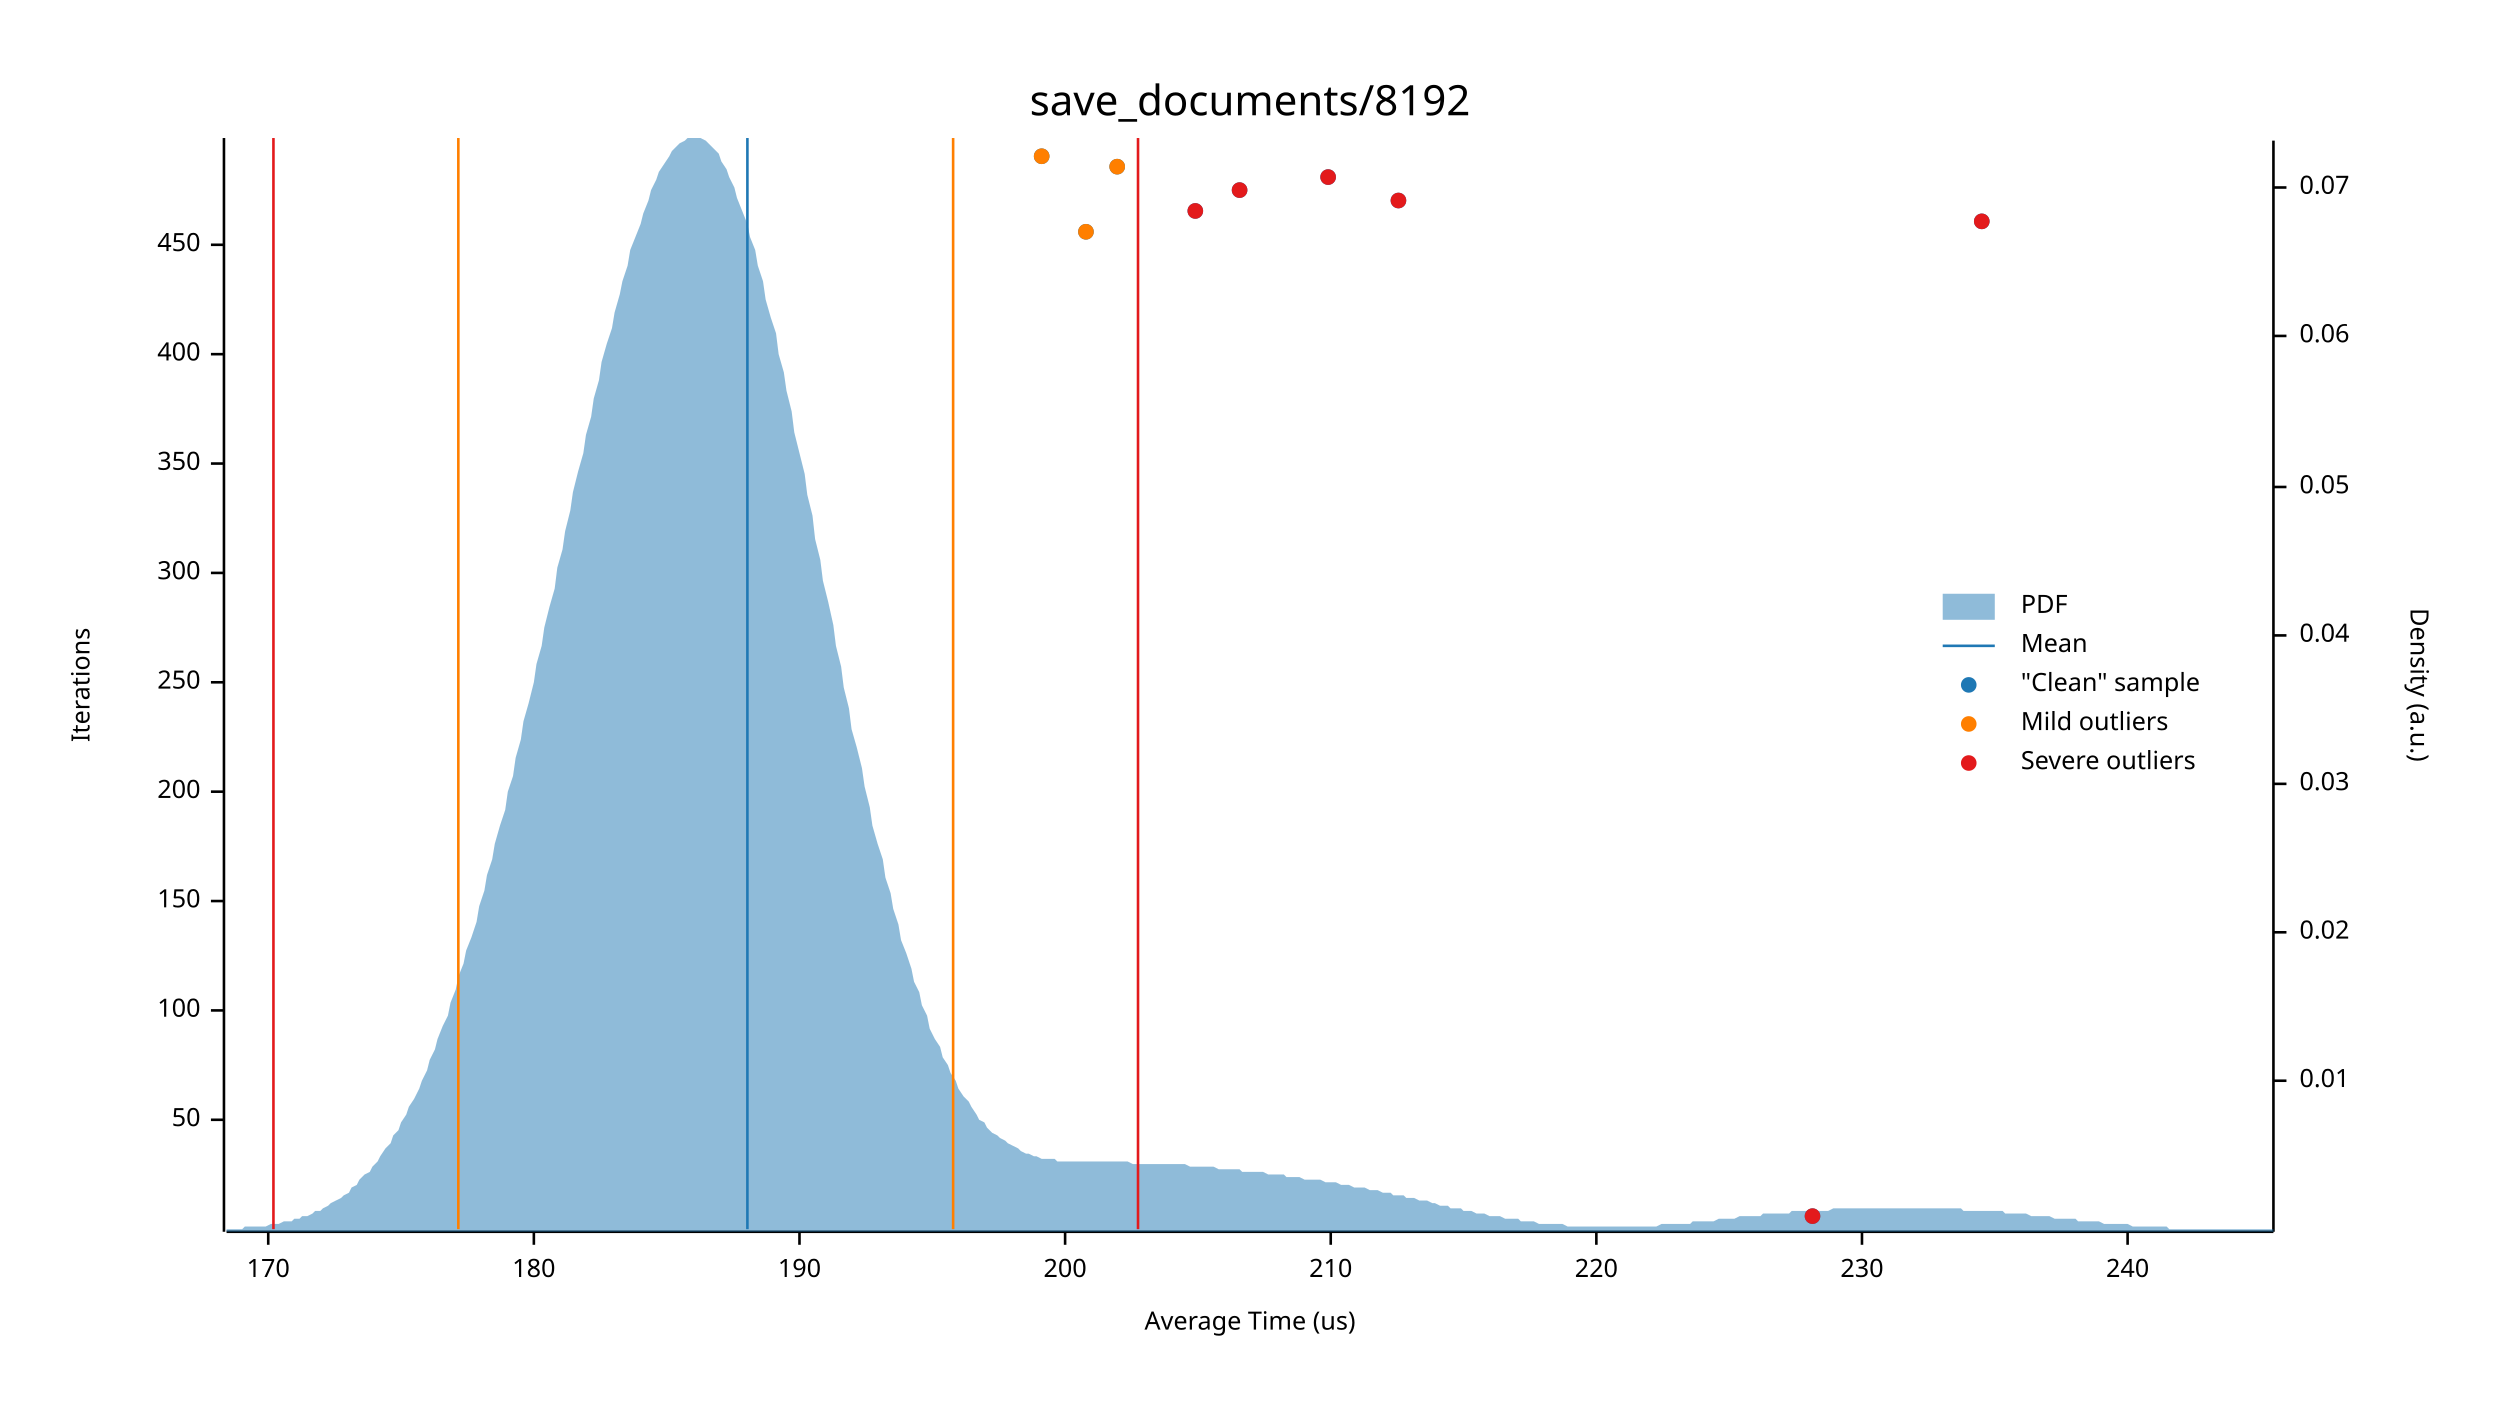
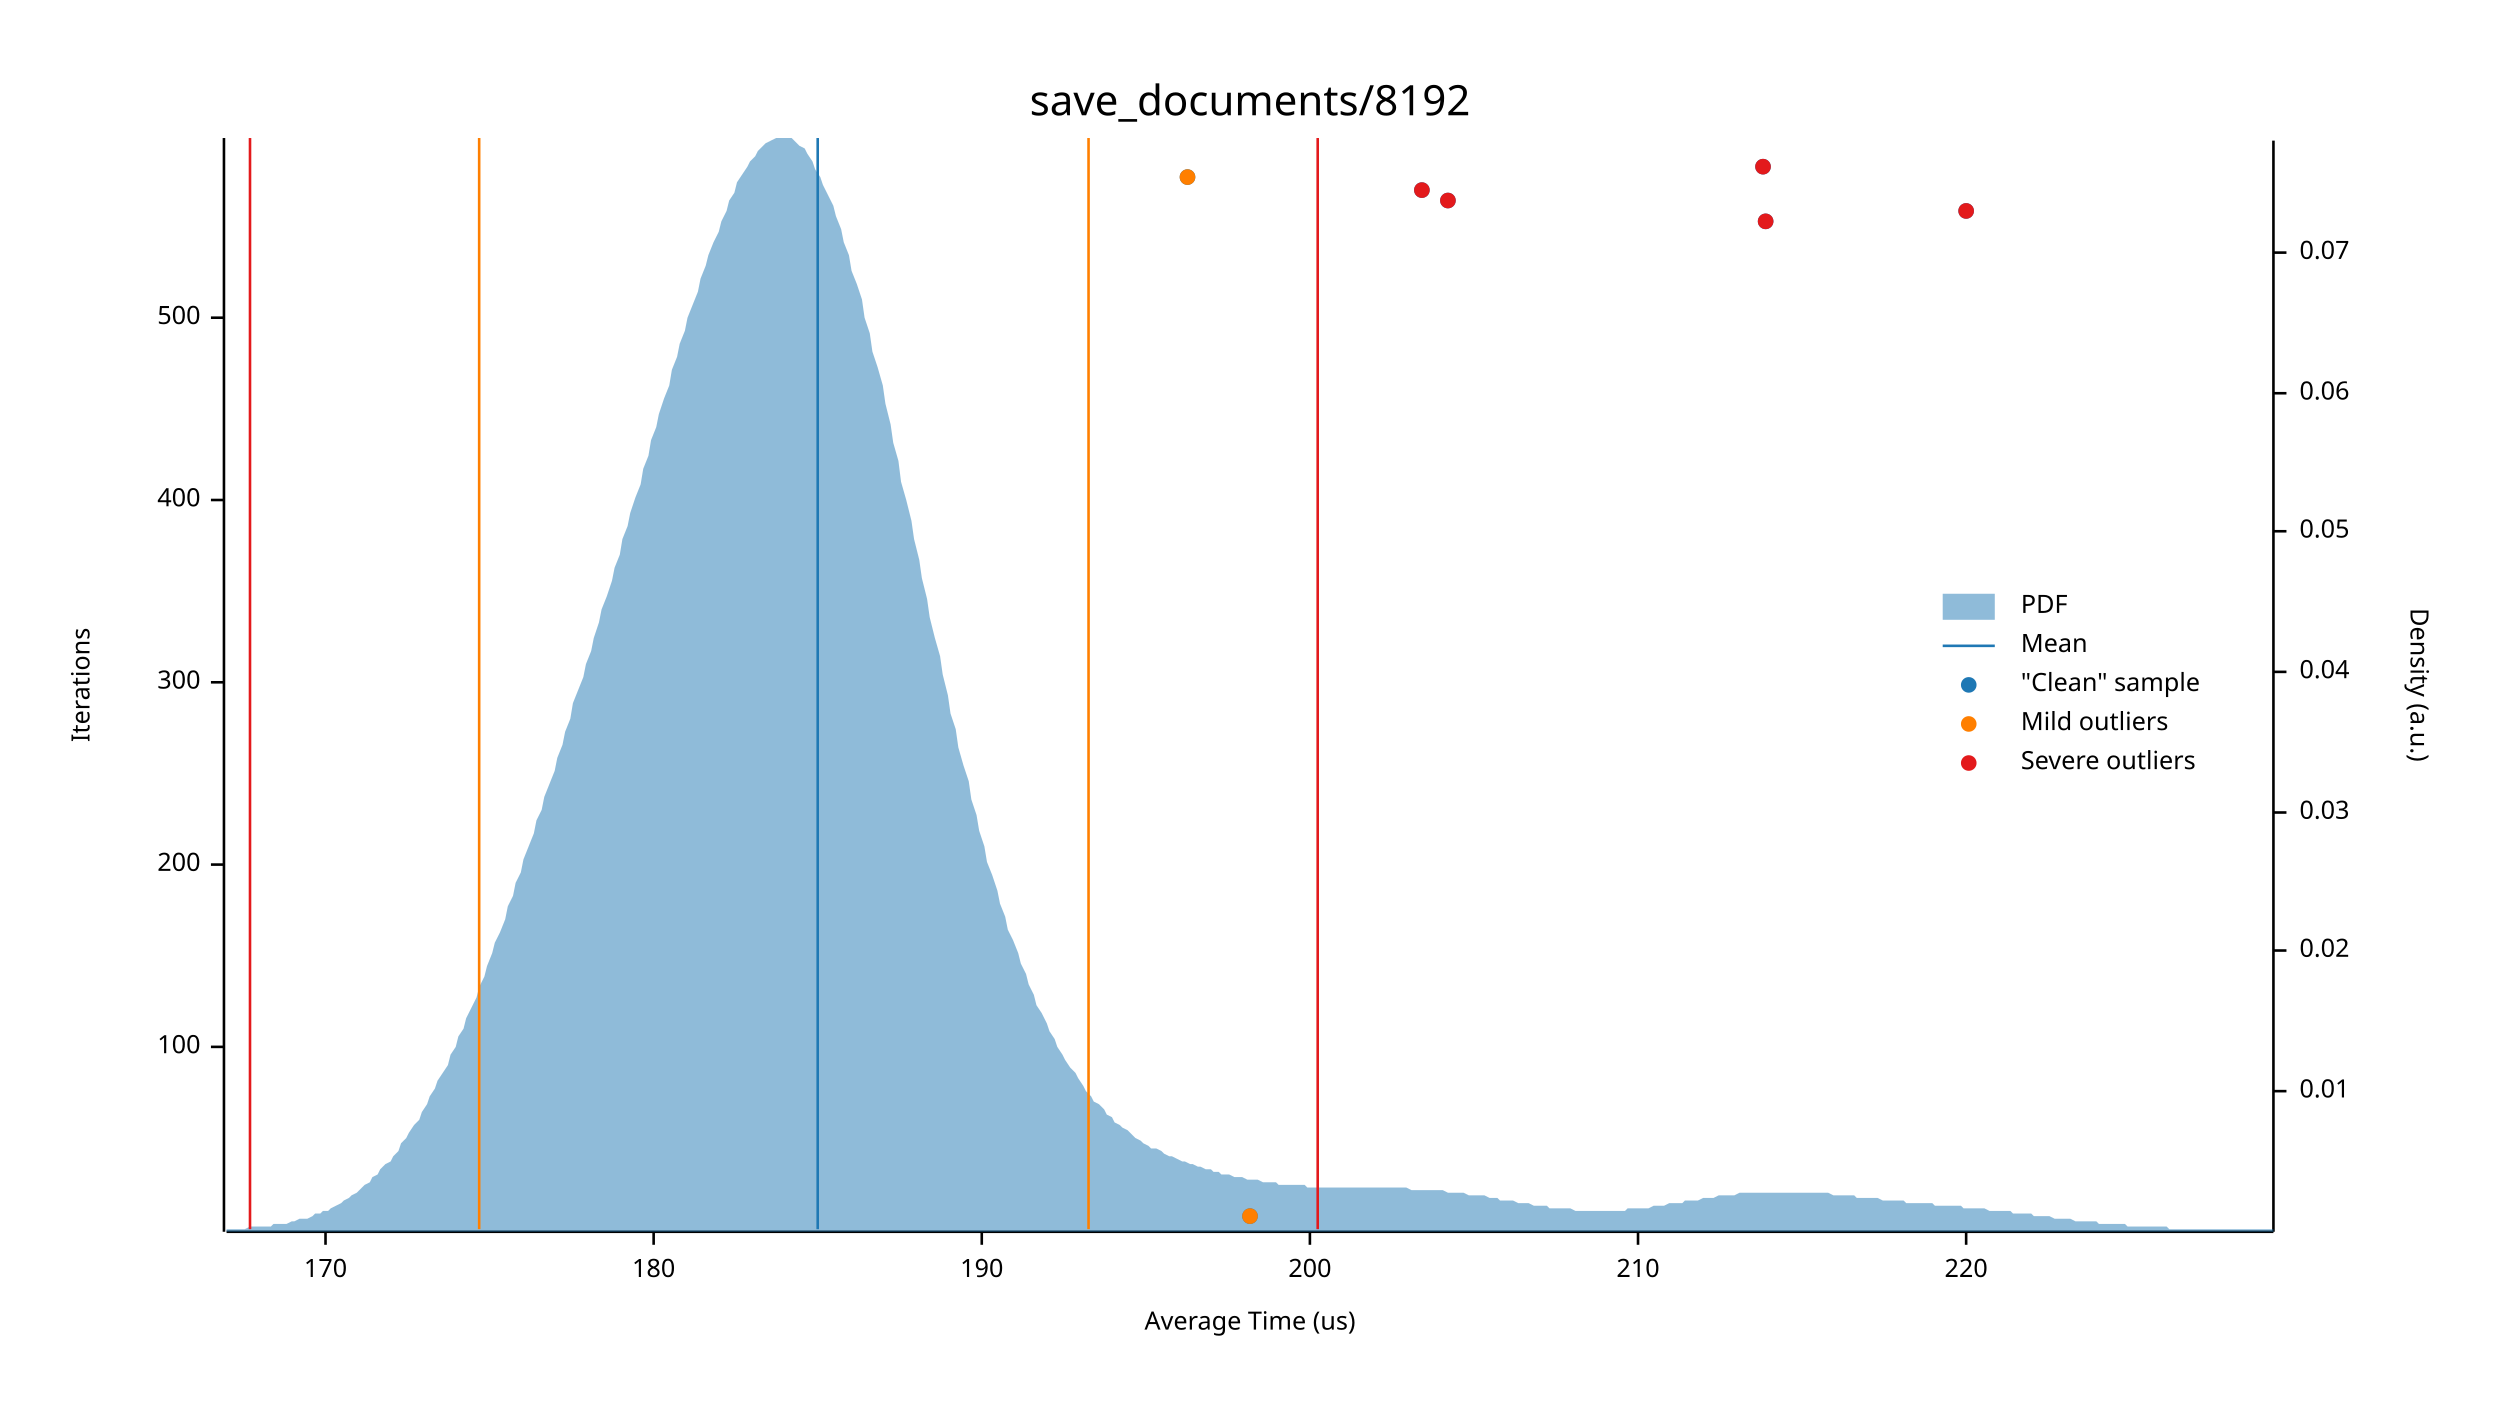
<svg xmlns="http://www.w3.org/2000/svg" width="960" height="540" viewBox="0 0 960 540">
  <text x="480" y="32" dy="0.76em" text-anchor="middle" font-family="sans-serif" font-size="16.129" opacity="1" fill="#000000">
save_documents/8192
</text>
  <text x="27" y="263" dy="0.76em" text-anchor="middle" font-family="sans-serif" font-size="9.677" opacity="1" fill="#000000" transform="rotate(270, 27, 263)">
Iterations
</text>
  <text x="480" y="513" dy="-0.5ex" text-anchor="middle" font-family="sans-serif" font-size="9.677" opacity="1" fill="#000000">
Average Time (us)
</text>
  <polyline fill="none" opacity="1" stroke="#000000" stroke-width="1" points="86,53 86,473 " />
-   <text x="77" y="430" dy="0.5ex" text-anchor="end" font-family="sans-serif" font-size="9.677" opacity="1" fill="#000000">
- 50
- </text>
-   <polyline fill="none" opacity="1" stroke="#000000" stroke-width="1" points="81,430 86,430 " />
-   <text x="77" y="388" dy="0.5ex" text-anchor="end" font-family="sans-serif" font-size="9.677" opacity="1" fill="#000000">
+   <text x="77" y="402" dy="0.5ex" text-anchor="end" font-family="sans-serif" font-size="9.677" opacity="1" fill="#000000">
100
</text>
-   <polyline fill="none" opacity="1" stroke="#000000" stroke-width="1" points="81,388 86,388 " />
-   <text x="77" y="346" dy="0.5ex" text-anchor="end" font-family="sans-serif" font-size="9.677" opacity="1" fill="#000000">
- 150
- </text>
-   <polyline fill="none" opacity="1" stroke="#000000" stroke-width="1" points="81,346 86,346 " />
-   <text x="77" y="304" dy="0.5ex" text-anchor="end" font-family="sans-serif" font-size="9.677" opacity="1" fill="#000000">
+   <polyline fill="none" opacity="1" stroke="#000000" stroke-width="1" points="81,402 86,402 " />
+   <text x="77" y="332" dy="0.5ex" text-anchor="end" font-family="sans-serif" font-size="9.677" opacity="1" fill="#000000">
200
</text>
-   <polyline fill="none" opacity="1" stroke="#000000" stroke-width="1" points="81,304 86,304 " />
+   <polyline fill="none" opacity="1" stroke="#000000" stroke-width="1" points="81,332 86,332 " />
  <text x="77" y="262" dy="0.5ex" text-anchor="end" font-family="sans-serif" font-size="9.677" opacity="1" fill="#000000">
- 250
+ 300
</text>
  <polyline fill="none" opacity="1" stroke="#000000" stroke-width="1" points="81,262 86,262 " />
-   <text x="77" y="220" dy="0.5ex" text-anchor="end" font-family="sans-serif" font-size="9.677" opacity="1" fill="#000000">
- 300
- </text>
-   <polyline fill="none" opacity="1" stroke="#000000" stroke-width="1" points="81,220 86,220 " />
-   <text x="77" y="178" dy="0.5ex" text-anchor="end" font-family="sans-serif" font-size="9.677" opacity="1" fill="#000000">
- 350
- </text>
-   <polyline fill="none" opacity="1" stroke="#000000" stroke-width="1" points="81,178 86,178 " />
-   <text x="77" y="136" dy="0.5ex" text-anchor="end" font-family="sans-serif" font-size="9.677" opacity="1" fill="#000000">
+   <text x="77" y="192" dy="0.5ex" text-anchor="end" font-family="sans-serif" font-size="9.677" opacity="1" fill="#000000">
400
</text>
-   <polyline fill="none" opacity="1" stroke="#000000" stroke-width="1" points="81,136 86,136 " />
-   <text x="77" y="94" dy="0.5ex" text-anchor="end" font-family="sans-serif" font-size="9.677" opacity="1" fill="#000000">
- 450
+   <polyline fill="none" opacity="1" stroke="#000000" stroke-width="1" points="81,192 86,192 " />
+   <text x="77" y="122" dy="0.5ex" text-anchor="end" font-family="sans-serif" font-size="9.677" opacity="1" fill="#000000">
+ 500
</text>
-   <polyline fill="none" opacity="1" stroke="#000000" stroke-width="1" points="81,94 86,94 " />
+   <polyline fill="none" opacity="1" stroke="#000000" stroke-width="1" points="81,122 86,122 " />
  <polyline fill="none" opacity="1" stroke="#000000" stroke-width="1" points="87,473 873,473 " />
-   <text x="103" y="483" dy="0.76em" text-anchor="middle" font-family="sans-serif" font-size="9.677" opacity="1" fill="#000000">
+   <text x="125" y="483" dy="0.76em" text-anchor="middle" font-family="sans-serif" font-size="9.677" opacity="1" fill="#000000">
170
</text>
-   <polyline fill="none" opacity="1" stroke="#000000" stroke-width="1" points="103,473 103,478 " />
-   <text x="205" y="483" dy="0.76em" text-anchor="middle" font-family="sans-serif" font-size="9.677" opacity="1" fill="#000000">
+   <polyline fill="none" opacity="1" stroke="#000000" stroke-width="1" points="125,473 125,478 " />
+   <text x="251" y="483" dy="0.76em" text-anchor="middle" font-family="sans-serif" font-size="9.677" opacity="1" fill="#000000">
180
</text>
-   <polyline fill="none" opacity="1" stroke="#000000" stroke-width="1" points="205,473 205,478 " />
-   <text x="307" y="483" dy="0.76em" text-anchor="middle" font-family="sans-serif" font-size="9.677" opacity="1" fill="#000000">
+   <polyline fill="none" opacity="1" stroke="#000000" stroke-width="1" points="251,473 251,478 " />
+   <text x="377" y="483" dy="0.76em" text-anchor="middle" font-family="sans-serif" font-size="9.677" opacity="1" fill="#000000">
190
</text>
-   <polyline fill="none" opacity="1" stroke="#000000" stroke-width="1" points="307,473 307,478 " />
-   <text x="409" y="483" dy="0.76em" text-anchor="middle" font-family="sans-serif" font-size="9.677" opacity="1" fill="#000000">
+   <polyline fill="none" opacity="1" stroke="#000000" stroke-width="1" points="377,473 377,478 " />
+   <text x="503" y="483" dy="0.76em" text-anchor="middle" font-family="sans-serif" font-size="9.677" opacity="1" fill="#000000">
200
</text>
-   <polyline fill="none" opacity="1" stroke="#000000" stroke-width="1" points="409,473 409,478 " />
-   <text x="511" y="483" dy="0.76em" text-anchor="middle" font-family="sans-serif" font-size="9.677" opacity="1" fill="#000000">
+   <polyline fill="none" opacity="1" stroke="#000000" stroke-width="1" points="503,473 503,478 " />
+   <text x="629" y="483" dy="0.76em" text-anchor="middle" font-family="sans-serif" font-size="9.677" opacity="1" fill="#000000">
210
</text>
-   <polyline fill="none" opacity="1" stroke="#000000" stroke-width="1" points="511,473 511,478 " />
-   <text x="613" y="483" dy="0.76em" text-anchor="middle" font-family="sans-serif" font-size="9.677" opacity="1" fill="#000000">
+   <polyline fill="none" opacity="1" stroke="#000000" stroke-width="1" points="629,473 629,478 " />
+   <text x="755" y="483" dy="0.76em" text-anchor="middle" font-family="sans-serif" font-size="9.677" opacity="1" fill="#000000">
220
</text>
-   <polyline fill="none" opacity="1" stroke="#000000" stroke-width="1" points="613,473 613,478 " />
-   <text x="715" y="483" dy="0.76em" text-anchor="middle" font-family="sans-serif" font-size="9.677" opacity="1" fill="#000000">
- 230
- </text>
-   <polyline fill="none" opacity="1" stroke="#000000" stroke-width="1" points="715,473 715,478 " />
-   <text x="817" y="483" dy="0.76em" text-anchor="middle" font-family="sans-serif" font-size="9.677" opacity="1" fill="#000000">
- 240
- </text>
-   <polyline fill="none" opacity="1" stroke="#000000" stroke-width="1" points="817,473 817,478 " />
+   <polyline fill="none" opacity="1" stroke="#000000" stroke-width="1" points="755,473 755,478 " />
  <text x="933" y="263" dy="0.76em" text-anchor="middle" font-family="sans-serif" font-size="9.677" opacity="1" fill="#000000" transform="rotate(90, 933, 263)">
Density (a.u.)
</text>
  <polyline fill="none" opacity="1" stroke="#000000" stroke-width="1" points="873,54 873,473 " />
-   <text x="883" y="415" dy="0.5ex" text-anchor="start" font-family="sans-serif" font-size="9.677" opacity="1" fill="#000000">
+   <text x="883" y="419" dy="0.5ex" text-anchor="start" font-family="sans-serif" font-size="9.677" opacity="1" fill="#000000">
0.01
</text>
-   <polyline fill="none" opacity="1" stroke="#000000" stroke-width="1" points="873,415 878,415 " />
-   <text x="883" y="358" dy="0.5ex" text-anchor="start" font-family="sans-serif" font-size="9.677" opacity="1" fill="#000000">
+   <polyline fill="none" opacity="1" stroke="#000000" stroke-width="1" points="873,419 878,419 " />
+   <text x="883" y="365" dy="0.5ex" text-anchor="start" font-family="sans-serif" font-size="9.677" opacity="1" fill="#000000">
0.02
</text>
-   <polyline fill="none" opacity="1" stroke="#000000" stroke-width="1" points="873,358 878,358 " />
-   <text x="883" y="301" dy="0.5ex" text-anchor="start" font-family="sans-serif" font-size="9.677" opacity="1" fill="#000000">
+   <polyline fill="none" opacity="1" stroke="#000000" stroke-width="1" points="873,365 878,365 " />
+   <text x="883" y="312" dy="0.5ex" text-anchor="start" font-family="sans-serif" font-size="9.677" opacity="1" fill="#000000">
0.03
</text>
-   <polyline fill="none" opacity="1" stroke="#000000" stroke-width="1" points="873,301 878,301 " />
-   <text x="883" y="244" dy="0.5ex" text-anchor="start" font-family="sans-serif" font-size="9.677" opacity="1" fill="#000000">
+   <polyline fill="none" opacity="1" stroke="#000000" stroke-width="1" points="873,312 878,312 " />
+   <text x="883" y="258" dy="0.5ex" text-anchor="start" font-family="sans-serif" font-size="9.677" opacity="1" fill="#000000">
0.04
</text>
-   <polyline fill="none" opacity="1" stroke="#000000" stroke-width="1" points="873,244 878,244 " />
-   <text x="883" y="187" dy="0.5ex" text-anchor="start" font-family="sans-serif" font-size="9.677" opacity="1" fill="#000000">
+   <polyline fill="none" opacity="1" stroke="#000000" stroke-width="1" points="873,258 878,258 " />
+   <text x="883" y="204" dy="0.5ex" text-anchor="start" font-family="sans-serif" font-size="9.677" opacity="1" fill="#000000">
0.05
</text>
-   <polyline fill="none" opacity="1" stroke="#000000" stroke-width="1" points="873,187 878,187 " />
-   <text x="883" y="129" dy="0.5ex" text-anchor="start" font-family="sans-serif" font-size="9.677" opacity="1" fill="#000000">
+   <polyline fill="none" opacity="1" stroke="#000000" stroke-width="1" points="873,204 878,204 " />
+   <text x="883" y="151" dy="0.5ex" text-anchor="start" font-family="sans-serif" font-size="9.677" opacity="1" fill="#000000">
0.06
</text>
-   <polyline fill="none" opacity="1" stroke="#000000" stroke-width="1" points="873,129 878,129 " />
-   <text x="883" y="72" dy="0.5ex" text-anchor="start" font-family="sans-serif" font-size="9.677" opacity="1" fill="#000000">
+   <polyline fill="none" opacity="1" stroke="#000000" stroke-width="1" points="873,151 878,151 " />
+   <text x="883" y="97" dy="0.5ex" text-anchor="start" font-family="sans-serif" font-size="9.677" opacity="1" fill="#000000">
0.07
</text>
-   <polyline fill="none" opacity="1" stroke="#000000" stroke-width="1" points="873,72 878,72 " />
-   <polygon opacity="0.5" fill="#1F78B4" points="87,472 88,472 90,472 91,472 93,472 94,471 96,471 98,471 99,471 101,471 102,471 104,470 105,470 107,470 109,469 110,469 112,469 113,468 115,468 116,467 118,467 120,466 121,465 123,465 124,464 126,463 127,462 129,461 131,460 132,459 134,458 135,456 137,455 138,453 140,451 142,450 143,448 145,446 146,444 148,441 150,439 151,436 153,434 154,431 156,428 157,425 159,422 161,418 162,415 164,411 165,407 167,403 168,399 170,394 172,390 173,385 175,380 176,375 178,370 179,365 181,360 183,354 184,348 186,342 187,336 189,330 190,324 192,317 194,311 195,304 197,298 198,291 200,284 201,277 203,270 205,262 206,255 208,248 209,241 211,233 213,226 214,218 216,211 217,204 219,196 220,189 222,181 224,174 225,167 227,160 228,153 230,146 231,139 233,132 235,126 236,120 238,113 239,108 241,102 242,96 244,91 246,86 247,82 249,77 250,73 252,69 253,66 255,63 257,60 258,58 260,56 261,55 263,54 264,53 266,53 268,53 269,53 271,54 272,55 274,57 276,59 277,62 279,65 280,68 282,72 283,76 285,81 287,86 288,91 290,96 291,102 293,108 294,115 296,122 298,128 299,136 301,143 302,150 304,158 305,166 307,174 309,182 310,190 312,198 313,207 315,215 316,223 318,231 320,240 321,248 323,256 324,264 326,272 327,280 329,287 331,295 332,302 334,310 335,317 337,324 339,330 340,337 342,343 343,349 345,355 346,361 348,366 350,372 351,377 353,381 354,386 356,390 357,395 359,399 361,402 362,406 364,409 365,412 367,415 368,418 370,421 372,423 373,425 375,428 376,430 378,431 379,433 381,435 383,436 384,437 386,438 387,439 389,440 391,441 392,442 394,443 395,443 397,444 398,444 400,445 402,445 403,445 405,445 406,446 408,446 409,446 411,446 413,446 414,446 416,446 417,446 419,446 420,446 422,446 424,446 425,446 427,446 428,446 430,446 431,446 433,446 435,447 436,447 438,447 439,447 441,447 442,447 444,447 446,447 447,447 449,447 450,447 452,447 454,447 455,447 457,448 458,448 460,448 461,448 463,448 465,448 466,448 468,449 469,449 471,449 472,449 474,449 476,449 477,450 479,450 480,450 482,450 483,450 485,450 487,451 488,451 490,451 491,451 493,451 494,452 496,452 498,452 499,452 501,453 502,453 504,453 505,453 507,453 509,454 510,454 512,454 513,454 515,455 517,455 518,455 520,456 521,456 523,456 524,456 526,457 528,457 529,457 531,458 532,458 534,458 535,459 537,459 539,459 540,460 542,460 543,460 545,461 546,461 548,461 550,462 551,462 553,463 554,463 556,463 557,464 559,464 561,464 562,465 564,465 565,465 567,466 568,466 570,466 572,467 573,467 575,467 576,467 578,468 580,468 581,468 583,468 584,469 586,469 587,469 589,469 591,470 592,470 594,470 595,470 597,470 598,470 600,470 602,471 603,471 605,471 606,471 608,471 609,471 611,471 613,471 614,471 616,471 617,471 619,471 620,471 622,471 624,471 625,471 627,471 628,471 630,471 632,471 633,471 635,471 636,471 638,470 639,470 641,470 643,470 644,470 646,470 647,470 649,470 650,469 652,469 654,469 655,469 657,469 658,469 660,468 661,468 663,468 665,468 666,468 668,467 669,467 671,467 672,467 674,467 676,467 677,466 679,466 680,466 682,466 683,466 685,466 687,466 688,465 690,465 691,465 693,465 695,465 696,465 698,465 699,465 701,465 702,465 704,464 706,464 707,464 709,464 710,464 712,464 713,464 715,464 717,464 718,464 720,464 721,464 723,464 724,464 726,464 728,464 729,464 731,464 732,464 734,464 735,464 737,464 739,464 740,464 742,464 743,464 745,464 746,464 748,464 750,464 751,464 753,464 754,465 756,465 758,465 759,465 761,465 762,465 764,465 765,465 767,465 769,465 770,466 772,466 773,466 775,466 776,466 778,466 780,467 781,467 783,467 784,467 786,467 787,467 789,468 791,468 792,468 794,468 795,468 797,468 798,469 800,469 802,469 803,469 805,469 806,469 808,470 809,470 811,470 813,470 814,470 816,470 817,470 819,471 821,471 822,471 824,471 825,471 827,471 828,471 830,471 832,471 833,472 835,472 836,472 838,472 839,472 841,472 843,472 844,472 846,472 847,472 849,472 850,472 852,472 854,472 855,472 857,472 858,472 860,472 861,472 863,472 865,472 866,472 868,472 869,472 871,472 873,472 873,473 87,473 " />
-   <polyline fill="none" opacity="1" stroke="#1F78B4" stroke-width="1" points="287,472 287,53 " />
-   <polyline fill="none" opacity="1" stroke="#FF7F00" stroke-width="1" points="176,472 176,53 " />
-   <polyline fill="none" opacity="1" stroke="#FF7F00" stroke-width="1" points="366,472 366,53 " />
-   <polyline fill="none" opacity="1" stroke="#E31A1C" stroke-width="1" points="105,472 105,53 " />
-   <polyline fill="none" opacity="1" stroke="#E31A1C" stroke-width="1" points="437,472 437,53 " />
-   <circle cx="696" cy="467" r="3" opacity="1" fill="#1F78B4" stroke="none" stroke-width="1" />
-   <circle cx="417" cy="89" r="3" opacity="1" fill="#1F78B4" stroke="none" stroke-width="1" />
-   <circle cx="761" cy="85" r="3" opacity="1" fill="#1F78B4" stroke="none" stroke-width="1" />
-   <circle cx="459" cy="81" r="3" opacity="1" fill="#1F78B4" stroke="none" stroke-width="1" />
-   <circle cx="537" cy="77" r="3" opacity="1" fill="#1F78B4" stroke="none" stroke-width="1" />
-   <circle cx="476" cy="73" r="3" opacity="1" fill="#1F78B4" stroke="none" stroke-width="1" />
-   <circle cx="510" cy="68" r="3" opacity="1" fill="#1F78B4" stroke="none" stroke-width="1" />
-   <circle cx="429" cy="64" r="3" opacity="1" fill="#1F78B4" stroke="none" stroke-width="1" />
-   <circle cx="400" cy="60" r="3" opacity="1" fill="#1F78B4" stroke="none" stroke-width="1" />
-   <circle cx="417" cy="89" r="3" opacity="1" fill="#FF7F00" stroke="none" stroke-width="1" />
-   <circle cx="429" cy="64" r="3" opacity="1" fill="#FF7F00" stroke="none" stroke-width="1" />
-   <circle cx="400" cy="60" r="3" opacity="1" fill="#FF7F00" stroke="none" stroke-width="1" />
-   <circle cx="696" cy="467" r="3" opacity="1" fill="#E31A1C" stroke="none" stroke-width="1" />
-   <circle cx="761" cy="85" r="3" opacity="1" fill="#E31A1C" stroke="none" stroke-width="1" />
-   <circle cx="459" cy="81" r="3" opacity="1" fill="#E31A1C" stroke="none" stroke-width="1" />
-   <circle cx="537" cy="77" r="3" opacity="1" fill="#E31A1C" stroke="none" stroke-width="1" />
-   <circle cx="476" cy="73" r="3" opacity="1" fill="#E31A1C" stroke="none" stroke-width="1" />
-   <circle cx="510" cy="68" r="3" opacity="1" fill="#E31A1C" stroke="none" stroke-width="1" />
+   <polyline fill="none" opacity="1" stroke="#000000" stroke-width="1" points="873,97 878,97 " />
+   <polygon opacity="0.5" fill="#1F78B4" points="87,472 88,472 90,472 91,472 93,472 94,472 96,471 98,471 99,471 101,471 102,471 104,471 105,470 107,470 109,470 110,470 112,469 113,469 115,468 116,468 118,468 120,467 121,466 123,466 124,465 126,465 127,464 129,463 131,462 132,461 134,460 135,459 137,458 138,457 140,455 142,454 143,452 145,451 146,449 148,447 150,446 151,444 153,442 154,439 156,437 157,435 159,432 161,430 162,427 164,424 165,421 167,418 168,415 170,412 172,409 173,405 175,402 176,398 178,395 179,391 181,387 183,383 184,379 186,375 187,371 189,366 190,362 192,358 194,353 195,348 197,344 198,339 200,335 201,330 203,325 205,320 206,315 208,311 209,306 211,301 213,296 214,291 216,286 217,281 219,276 220,270 222,265 224,260 225,255 227,250 228,245 230,239 231,234 233,229 235,223 236,218 238,213 239,207 241,202 242,197 244,191 246,186 247,180 249,175 250,169 252,164 253,159 255,153 257,148 258,142 260,137 261,132 263,127 264,122 266,117 268,112 269,107 271,102 272,98 274,93 276,89 277,85 279,81 280,77 282,74 283,70 285,67 287,64 288,62 290,60 291,58 293,56 294,55 296,54 298,53 299,53 301,53 302,53 304,53 305,54 307,56 309,57 310,59 312,62 313,65 315,68 316,71 318,75 320,79 321,83 323,88 324,93 326,98 327,104 329,109 331,115 332,122 334,128 335,135 337,141 339,148 340,155 342,163 343,170 345,177 346,185 348,192 350,200 351,207 353,215 354,222 356,230 357,237 359,245 361,252 362,259 364,267 365,274 367,280 368,287 370,294 372,300 373,307 375,313 376,319 378,325 379,331 381,336 383,342 384,347 386,352 387,357 389,361 391,366 392,370 394,374 395,378 397,382 398,386 400,389 402,393 403,396 405,399 406,402 408,405 409,407 411,410 413,412 414,414 416,417 417,419 419,421 420,423 422,424 424,426 425,428 427,429 428,431 430,432 431,433 433,434 435,436 436,437 438,438 439,439 441,440 442,441 444,441 446,442 447,443 449,444 450,444 452,445 454,446 455,446 457,447 458,447 460,448 461,448 463,449 465,449 466,450 468,450 469,451 471,451 472,451 474,452 476,452 477,452 479,453 480,453 482,453 483,453 485,454 487,454 488,454 490,454 491,455 493,455 494,455 496,455 498,455 499,455 501,455 502,456 504,456 505,456 507,456 509,456 510,456 512,456 513,456 515,456 517,456 518,456 520,456 521,456 523,456 524,456 526,456 528,456 529,456 531,456 532,456 534,456 535,456 537,456 539,456 540,456 542,457 543,457 545,457 546,457 548,457 550,457 551,457 553,457 554,457 556,458 557,458 559,458 561,458 562,458 564,459 565,459 567,459 568,459 570,459 572,460 573,460 575,460 576,461 578,461 580,461 581,461 583,462 584,462 586,462 587,462 589,463 591,463 592,463 594,463 595,464 597,464 598,464 600,464 602,464 603,464 605,465 606,465 608,465 609,465 611,465 613,465 614,465 616,465 617,465 619,465 620,465 622,465 624,465 625,464 627,464 628,464 630,464 632,464 633,464 635,463 636,463 638,463 639,463 641,462 643,462 644,462 646,462 647,461 649,461 650,461 652,461 654,460 655,460 657,460 658,460 660,459 661,459 663,459 665,459 666,459 668,458 669,458 671,458 672,458 674,458 676,458 677,458 679,458 680,458 682,458 683,458 685,458 687,458 688,458 690,458 691,458 693,458 695,458 696,458 698,458 699,458 701,458 702,458 704,459 706,459 707,459 709,459 710,459 712,459 713,460 715,460 717,460 718,460 720,460 721,460 723,461 724,461 726,461 728,461 729,461 731,461 732,462 734,462 735,462 737,462 739,462 740,462 742,462 743,463 745,463 746,463 748,463 750,463 751,463 753,463 754,464 756,464 758,464 759,464 761,464 762,464 764,465 765,465 767,465 769,465 770,465 772,465 773,466 775,466 776,466 778,466 780,466 781,467 783,467 784,467 786,467 787,467 789,468 791,468 792,468 794,468 795,468 797,469 798,469 800,469 802,469 803,469 805,469 806,470 808,470 809,470 811,470 813,470 814,470 816,470 817,471 819,471 821,471 822,471 824,471 825,471 827,471 828,471 830,471 832,471 833,472 835,472 836,472 838,472 839,472 841,472 843,472 844,472 846,472 847,472 849,472 850,472 852,472 854,472 855,472 857,472 858,472 860,472 861,472 863,472 865,472 866,472 868,472 869,472 871,472 873,472 873,473 87,473 " />
+   <polyline fill="none" opacity="1" stroke="#1F78B4" stroke-width="1" points="314,472 314,53 " />
+   <polyline fill="none" opacity="1" stroke="#FF7F00" stroke-width="1" points="184,472 184,53 " />
+   <polyline fill="none" opacity="1" stroke="#FF7F00" stroke-width="1" points="418,472 418,53 " />
+   <polyline fill="none" opacity="1" stroke="#E31A1C" stroke-width="1" points="96,472 96,53 " />
+   <polyline fill="none" opacity="1" stroke="#E31A1C" stroke-width="1" points="506,472 506,53 " />
+   <circle cx="480" cy="467" r="3" opacity="1" fill="#1F78B4" stroke="none" stroke-width="1" />
+   <circle cx="678" cy="85" r="3" opacity="1" fill="#1F78B4" stroke="none" stroke-width="1" />
+   <circle cx="755" cy="81" r="3" opacity="1" fill="#1F78B4" stroke="none" stroke-width="1" />
+   <circle cx="556" cy="77" r="3" opacity="1" fill="#1F78B4" stroke="none" stroke-width="1" />
+   <circle cx="546" cy="73" r="3" opacity="1" fill="#1F78B4" stroke="none" stroke-width="1" />
+   <circle cx="456" cy="68" r="3" opacity="1" fill="#1F78B4" stroke="none" stroke-width="1" />
+   <circle cx="677" cy="64" r="3" opacity="1" fill="#1F78B4" stroke="none" stroke-width="1" />
+   <circle cx="480" cy="467" r="3" opacity="1" fill="#FF7F00" stroke="none" stroke-width="1" />
+   <circle cx="456" cy="68" r="3" opacity="1" fill="#FF7F00" stroke="none" stroke-width="1" />
+   <circle cx="678" cy="85" r="3" opacity="1" fill="#E31A1C" stroke="none" stroke-width="1" />
+   <circle cx="755" cy="81" r="3" opacity="1" fill="#E31A1C" stroke="none" stroke-width="1" />
+   <circle cx="556" cy="77" r="3" opacity="1" fill="#E31A1C" stroke="none" stroke-width="1" />
+   <circle cx="546" cy="73" r="3" opacity="1" fill="#E31A1C" stroke="none" stroke-width="1" />
+   <circle cx="677" cy="64" r="3" opacity="1" fill="#E31A1C" stroke="none" stroke-width="1" />
  <text x="776" y="228" dy="0.76em" text-anchor="start" font-family="sans-serif" font-size="9.677" opacity="1" fill="#000000">
PDF
</text>
  <text x="776" y="243" dy="0.76em" text-anchor="start" font-family="sans-serif" font-size="9.677" opacity="1" fill="#000000">
Mean
</text>
  <text x="776" y="258" dy="0.76em" text-anchor="start" font-family="sans-serif" font-size="9.677" opacity="1" fill="#000000">
"Clean" sample
</text>
  <text x="776" y="273" dy="0.76em" text-anchor="start" font-family="sans-serif" font-size="9.677" opacity="1" fill="#000000">
Mild outliers
</text>
  <text x="776" y="288" dy="0.76em" text-anchor="start" font-family="sans-serif" font-size="9.677" opacity="1" fill="#000000">
Severe outliers
</text>
  <rect x="746" y="228" width="20" height="10" opacity="0.5" fill="#1F78B4" stroke="none" />
  <polyline fill="none" opacity="1" stroke="#1F78B4" stroke-width="1" points="746,248 766,248 " />
  <circle cx="756" cy="263" r="3" opacity="1" fill="#1F78B4" stroke="none" stroke-width="1" />
  <circle cx="756" cy="278" r="3" opacity="1" fill="#FF7F00" stroke="none" stroke-width="1" />
  <circle cx="756" cy="293" r="3" opacity="1" fill="#E31A1C" stroke="none" stroke-width="1" />
</svg>
